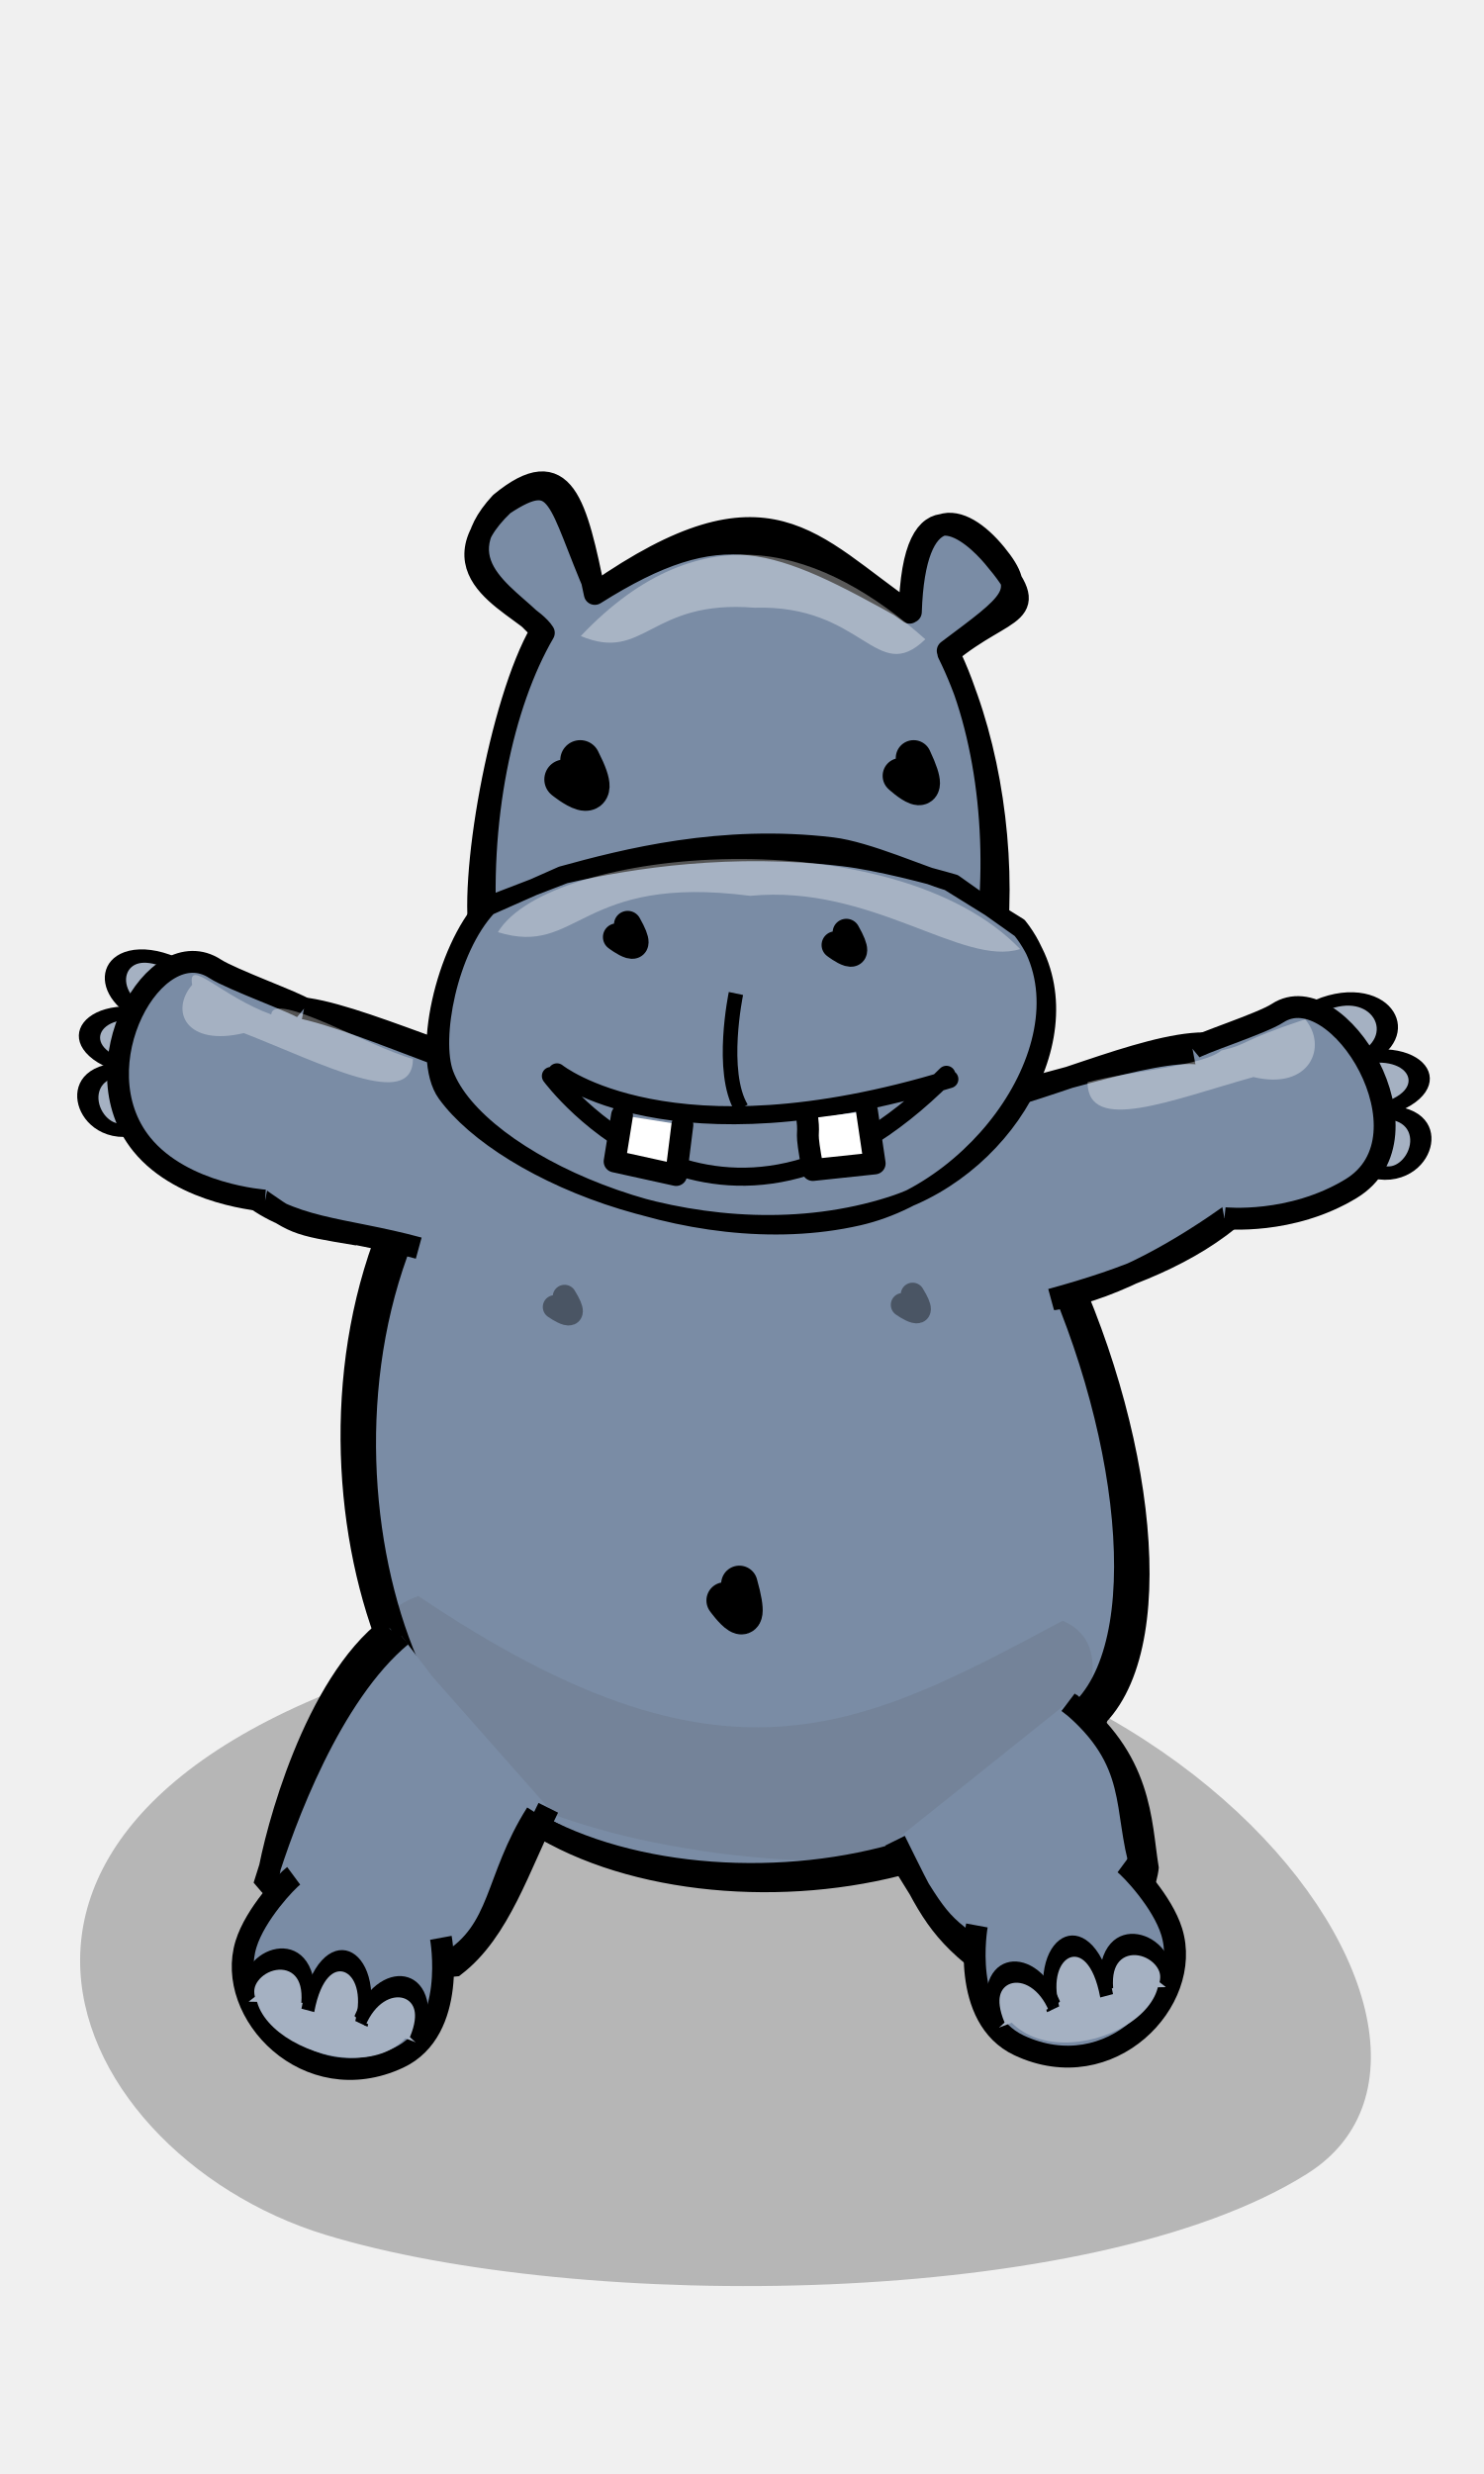
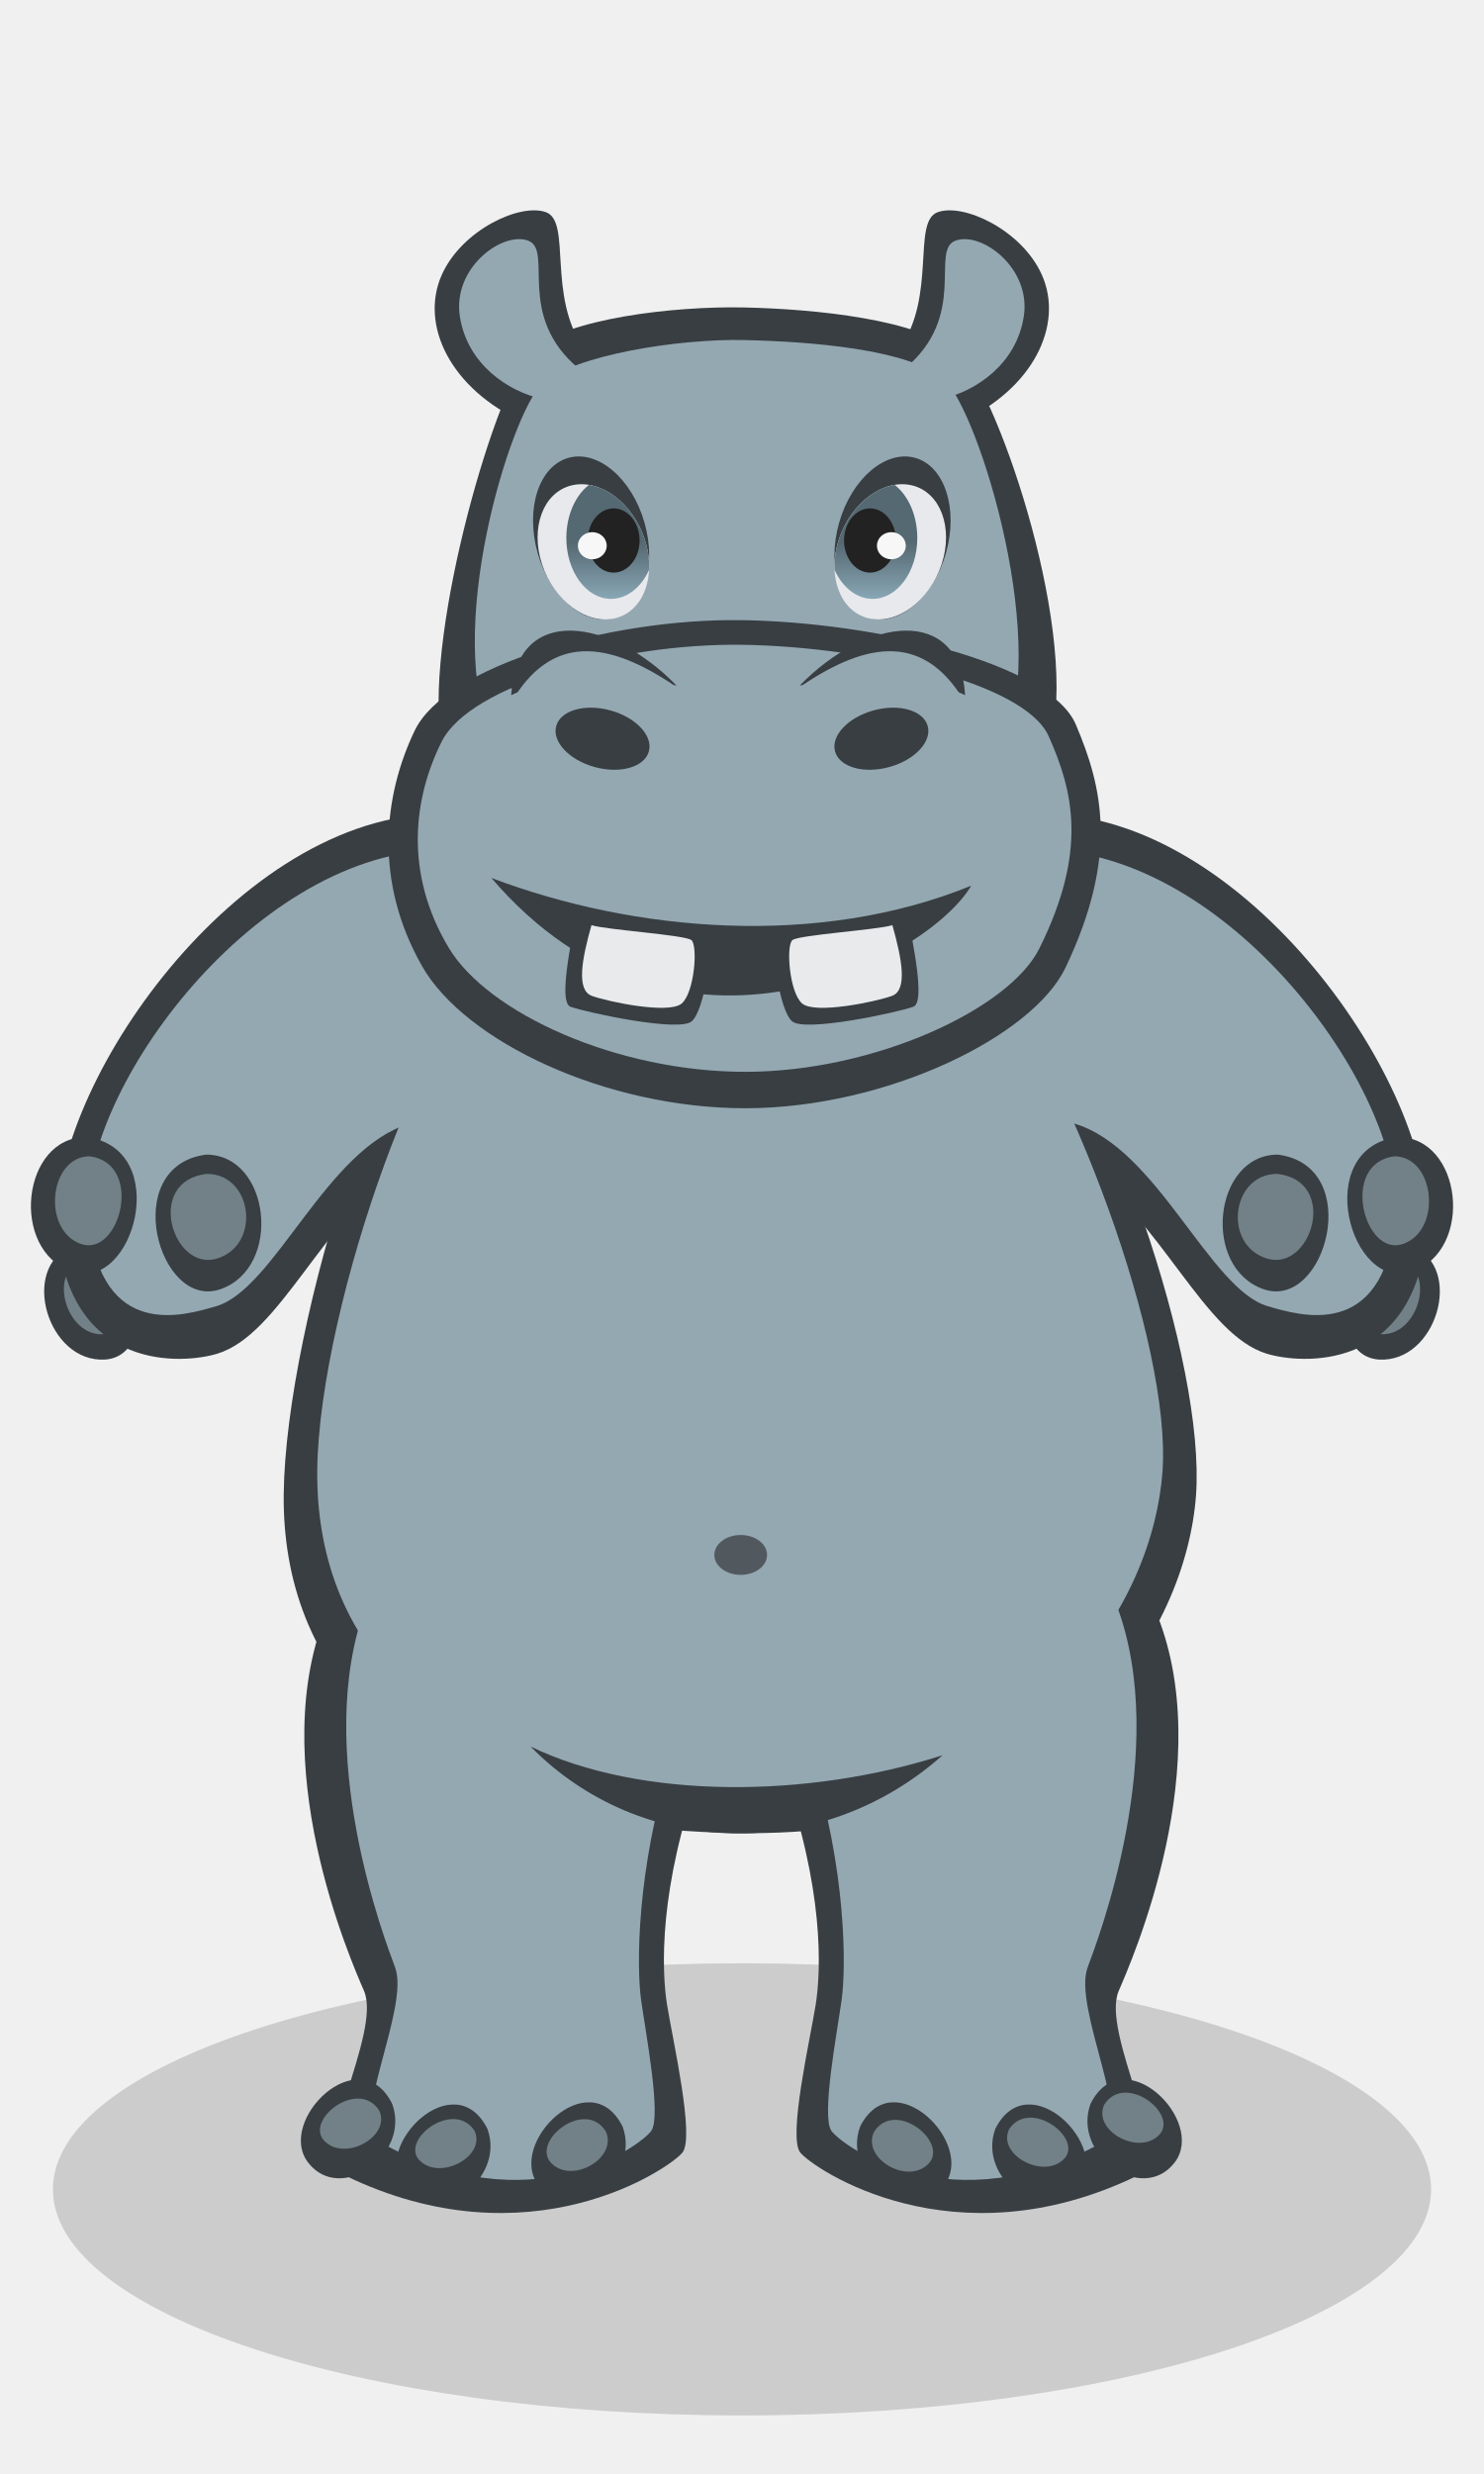
- <svg xmlns="http://www.w3.org/2000/svg" width="120" height="200" version="1.0">
-   <g>
-     <path style="fill:#a5b1c2;fill-opacity:1;fill-rule:evenodd;stroke:none;stroke-width:2.302;stroke-linecap:butt;stroke-linejoin:miter;stroke-miterlimit:4;stroke-dasharray:none;stroke-opacity:1" d="M364.041 527.862c-1.803 14.287-26.83 5.546-22.04-4.015" transform="matrix(0 -.58936 -.58936 0 422.45 295.389)" />
-     <g style="fill:#a5b1c2;fill-opacity:1">
-       <path style="fill:#a5b1c2;fill-opacity:1;fill-rule:evenodd;stroke:#000;stroke-width:4;stroke-linecap:butt;stroke-linejoin:miter;stroke-miterlimit:4;stroke-dasharray:none;stroke-opacity:1" d="M725.848 281.261c-.864-13-22.788-7.363-17.93.82" transform="matrix(-.02441 -.26534 -.4287 .05188 249.656 267.958)" />
-       <path style="fill:#a5b1c2;fill-opacity:1;fill-rule:evenodd;stroke:#000;stroke-width:4;stroke-linecap:butt;stroke-linejoin:miter;stroke-miterlimit:4;stroke-dasharray:none;stroke-opacity:1" d="M742.725 284.284c2.821-12.72-15.058-16.97-16.636-1.6" transform="matrix(-.02441 -.26534 -.4287 .05188 249.656 267.958)" />
-       <path style="fill:#a5b1c2;fill-opacity:1;fill-rule:evenodd;stroke:#000;stroke-width:4;stroke-linecap:butt;stroke-linejoin:miter;stroke-miterlimit:4;stroke-dasharray:none;stroke-opacity:1" d="M760.279 290.02c5.49-11.822-13.167-17.045-18.11-6.245" transform="matrix(-.02441 -.26534 -.4287 .05188 249.656 267.958)" />
-     </g>
-     <path style="opacity:1;fill:#000;fill-opacity:.243;fill-rule:evenodd;stroke:none;stroke-width:5;stroke-linecap:round;stroke-linejoin:round;stroke-miterlimit:4;stroke-opacity:1" d="M26.296 180.656c-21.886-6.693-35.766-36.64 14.42-48.136 50.155-11.489 83.397 31.592 65.006 43.194-17.44 11.002-58.91 11.215-79.426 4.942z" />
-     <g style="fill:#7a8ca5;fill-opacity:1;stroke:none;stroke-opacity:1">
-       <path style="fill:#7a8ca5;fill-opacity:1;fill-rule:evenodd;stroke-width:5;stroke-linecap:round;stroke-linejoin:round;stroke-miterlimit:4" d="M449.288 211.321c-22.056-15.372-36.044-84.16 14.532-110.565 50.545-26.388 84.045 72.566 65.51 99.215-17.575 25.271-59.366 25.76-80.042 11.35z" transform="matrix(.58936 0 0 .58936 -224.064 20.428)" />
-       <path d="M448.257 112.362c-7.092 7.188-11.78 15.603-14.656 24.469l91.03-3.219a104.587 104.587 0 0 0-4.905-9.437l-71.47-11.813zm-17.625 37.719c-1.532 12.141-.185 24.361 3.031 34.844l100.938-16.188c-.241-2.19-.663-4.429-1.063-6.687l-102.906-11.97zm6.812 44.562c3.43 7.26 7.741 13.08 12.47 16.375 18.192 12.68 52.71 13.812 72.718-3.312l-85.188-13.063z" style="fill:#7a8ca5;fill-opacity:1;fill-rule:evenodd;stroke-width:5;stroke-linecap:round;stroke-linejoin:round;stroke-miterlimit:4" transform="matrix(.58936 0 0 .58936 -224.064 20.428)" />
-       <path style="fill:#7a8ca5;fill-opacity:1;fill-rule:evenodd;stroke-width:5;stroke-linecap:round;stroke-linejoin:round;stroke-miterlimit:4" d="M450.288 212.321c-22.056-15.372-36.044-84.16 14.532-110.565 50.545-26.388 84.045 72.566 65.51 99.215-17.575 25.271-59.366 25.76-80.042 11.35z" transform="matrix(.58936 0 0 .58936 -224.064 20.428)" />
-     </g>
-     <path style="fill:#7a8ca5;fill-opacity:1;fill-rule:nonzero;stroke:#000;stroke-width:1.768;stroke-linecap:round;stroke-linejoin:round;stroke-miterlimit:4;stroke-opacity:1" d="M40.478 40.665c-4.885 5.27 1.37 7.815 3.263 10.365-3.318 5.695-5.915 20.404-4.825 25.075 2.664 11.42 16.712 22.45 30.932 17.24C80.56 89.423 83.13 65.702 76.635 52.61c5.193-3.9 6.493-4.63 3.891-7.814-2.8-3.427-6.57-4.406-6.872 4.675-10.913-6.123-15.257-7.94-25.557-1.457-1.499-7.173-2.431-11.624-7.619-7.35zm.227.13c-6.107 5.844 1.897 8.168 3.27 10.363-3.317 5.695-5.418 15.143-4.607 25.161.684 8.454 18.198 23.078 33.2 15.408 10.157-5.193 10.051-26.931 4.116-38.904 4.784-3.952 7.84-2.844 3.635-7.817-1.586-1.874-6.535-6.535-6.769 4.524-7.974-5.495-11.377-11.34-25.292-1.653-3.2-7.367-2.93-10.16-7.553-7.082z" />
-     <path style="fill:#000;fill-opacity:1;fill-rule:evenodd;stroke:#000;stroke-width:3.226;stroke-linecap:round;stroke-linejoin:round;stroke-miterlimit:4;stroke-opacity:1" d="M46.918 61.447c2.28 4.465-1.29 1.564-1.29 1.564" />
-     <path style="fill:#000;fill-opacity:1;fill-rule:evenodd;stroke:#000;stroke-width:2.889;stroke-linecap:round;stroke-linejoin:round;stroke-miterlimit:4;stroke-opacity:1" d="M73.877 61.278c2.026 4.299-1.06 1.443-1.06 1.443" />
-     <path style="fill:#000;fill-opacity:1;fill-rule:evenodd;stroke:#000;stroke-width:2.947;stroke-linecap:round;stroke-linejoin:round;stroke-miterlimit:4;stroke-opacity:1" d="M59.787 128.042c1.397 4.96-1.19 1.34-1.19 1.34" />
-     <g style="fill:#4c4c4d;fill-opacity:.135;stroke:none;stroke-opacity:1">
-       <path style="fill:#4c4c4d;fill-opacity:.135;fill-rule:evenodd;stroke-width:3;stroke-linecap:round;stroke-linejoin:round;stroke-miterlimit:4" d="M56.01 153.36C6.458 143.777-12.42 260.303 6.875 279.748c35.532-58.41 58.955-97.722 124.185 7.327 20.274-21.326-3.198-120.52-75.05-133.717z" transform="matrix(-.42104 -.00698 .02583 -.15467 81.598 174.34)" />
-     </g>
-     <path style="fill:#fff;fill-opacity:.073;fill-rule:evenodd;stroke:none;stroke-width:3;stroke-linecap:round;stroke-linejoin:round;stroke-miterlimit:4;stroke-opacity:1" d="M33.855 87.875c9.288 3.252 8.18 4.723 10.625-.58-5.257-5.523-16.933-3.59-20.333.22 1.02 3.634-2.365 2.98 9.708.36z" />
-     <path style="fill:none;fill-opacity:.75;fill-rule:evenodd;stroke:#000;stroke-width:3;stroke-linecap:round;stroke-linejoin:round;stroke-miterlimit:4;stroke-opacity:1" d="M43.912 150.095c-43.5 20.63-38.422 82.727-19.126 102.172 16.115 24.393 76.069 21.536 86.26-6.203 20.275-21.326-17.505-125.59-67.134-95.969z" transform="matrix(.58936 0 0 .58936 22.233 -6.963)" />
-     <path style="fill:none;fill-opacity:.75;fill-rule:evenodd;stroke:#000;stroke-width:3;stroke-linecap:round;stroke-linejoin:round;stroke-miterlimit:4;stroke-opacity:1" d="M45.78 151.095c-43.5 20.63-38.423 82.727-19.127 102.172 16.115 24.393 76.069 21.536 86.26-6.203 20.275-21.326-17.505-125.59-67.134-95.969z" transform="matrix(.58936 0 0 .58936 22.233 -6.963)" />
-     <path style="fill:#7a8ca5;fill-opacity:1;fill-rule:nonzero;stroke:#000;stroke-width:1.768;stroke-linecap:butt;stroke-linejoin:miter;stroke-miterlimit:4;stroke-opacity:1" d="M43.742 87.463c-6.213-1.16-16.85-6.477-20.558-5.968 0 0-8.044 3.08-2.992 14.846 3.739 2.65 3.463 2.595 8.737 3.47m14.277-12.225c-6.222-.961-16.312-6.445-21.404-6.462 0 0-5.224 6.578-2.203 14.949 3.792 3.381 8.106 3.147 14.26 4.827" />
-     <path style="fill:#7a8ca5;fill-opacity:1;fill-rule:nonzero;stroke:#000;stroke-width:1.768;stroke-linecap:butt;stroke-linejoin:miter;stroke-miterlimit:4;stroke-opacity:1" d="M86.368 137.612c6.023 4.573 5.843 9.698 6.444 13.391 0 0-.846 8.937-13.576 7.557-3.63-2.797-4.481-4.968-6.864-9.754m14.116-11.134c5.729 4.756 4.31 8.57 5.819 13.433 0 0-3.397 7.516-12.286 7.082-4.345-2.633-4.22-3.21-7.63-8.602" />
-     <path style="fill:#7a8ca5;fill-opacity:1;fill-rule:nonzero;stroke:#000;stroke-width:1.768;stroke-linecap:butt;stroke-linejoin:miter;stroke-miterlimit:4;stroke-opacity:1" d="M31.475 131.592c-6.023 4.573-9.194 16.475-9.795 20.168 0 0 2.365 8.522 15.095 7.143 3.63-2.797 5.179-7.975 7.561-12.76M32.455 132.24c-5.729 4.757-9.451 14.896-10.96 19.759 0 0 5.883 7.101 14.772 6.668 4.344-2.634 3.698-6.686 7.109-12.077" />
-     <g style="opacity:.61;fill:#fff;fill-opacity:1;stroke:none;stroke-opacity:1">
-       <path style="opacity:.568;fill:#fff;fill-opacity:1;fill-rule:evenodd;stroke-width:3;stroke-linecap:round;stroke-linejoin:round;stroke-miterlimit:4" d="M71.718 264.645c-23.915 3.21-29.943-49.089-38.86-18.442 25.867 56.538 54.181 82.1 75.996-1.362-15.165-16.487-13.713 24.187-37.136 19.804z" transform="matrix(-.36618 -.0057 .02246 -.12626 81.326 82.952)" />
-     </g>
-     <path style="fill:#7a8ca5;fill-opacity:1;fill-rule:nonzero;stroke:#000;stroke-width:1.768;stroke-linecap:butt;stroke-linejoin:miter;stroke-miterlimit:4;stroke-opacity:1" d="M76.948 89.491c6.212-1.16 16.298-4.819 20.005-4.31 0 0 7.768 1.146 2.716 12.913-3.738 2.649-9.24 6.075-14.515 6.95m-7.67-15.43c6.221-.96 14.833-5.26 19.925-5.277 0 0 5.736 5.255 2.715 13.626-3.792 3.382-8.973 5.414-15.127 7.094" />
-     <path style="fill:#7a8ca5;fill-opacity:1;fill-rule:nonzero;stroke:#000;stroke-width:1.359;stroke-linecap:round;stroke-linejoin:round;stroke-miterlimit:4;stroke-opacity:1" d="M39.494 73.334c-3.225 3.46-4.552 10.646-3.493 13.485 2.59 6.942 19.601 14.739 33.424 11.573 10.412-2.385 19.277-15.568 12.964-23.525l-5.705-3.541c-2.071-.603-6.559-2.62-9.372-2.957-8.995-1.076-16.792.933-21.888 2.339l-5.93 2.626zm-.292-.1c-3.225 3.46-5.314 12.21-3.167 15.185 4.689 6.498 21.45 13.65 36.034 8.988 9.874-3.156 16.232-14.955 10.463-22.232l-5.379-3.813c-2.07-.603-6.124-1.668-8.937-2.005-8.995-1.076-17.009.117-22.54 1.387l-6.474 2.49z" />
-     <path d="M44.546 86.985s13.569 18.385 31.984-.096M45.04 86.69s9.152 7.422 31.728.548" style="fill:none;fill-opacity:.743;fill-rule:evenodd;stroke:#000;stroke-width:1.459;stroke-linecap:round;stroke-linejoin:round;stroke-miterlimit:4;stroke-opacity:1" />
-     <path style="fill:#000;fill-opacity:1;fill-rule:evenodd;stroke:#000;stroke-width:2.219;stroke-linecap:round;stroke-linejoin:round;stroke-miterlimit:4;stroke-opacity:1" d="M50.756 74.744c1.707 3.01-.893 1.01-.893 1.01" />
-     <path style="fill:#000;fill-opacity:1;fill-rule:evenodd;stroke:#000;stroke-width:2.219;stroke-linecap:round;stroke-linejoin:round;stroke-miterlimit:4;stroke-opacity:1" d="M68.437 75.385c1.706 3.01-.893 1.01-.893 1.01" />
-     <g style="opacity:.597;fill:#fff;fill-opacity:1;stroke:none;stroke-opacity:1">
-       <path style="opacity:.559;fill:#fff;fill-opacity:1;fill-rule:evenodd;stroke-width:3;stroke-linecap:round;stroke-linejoin:round;stroke-miterlimit:4" d="M69.537 263.525c-26.214 8.784-49.593-43.482-61.527-31.297 32.966 82.584 107.59 61.09 115.654 5.599-18.86-15.225-15.498 38.147-54.127 25.698z" transform="matrix(-.36618 -.0057 .02246 -.12626 80.206 106.089)" />
-     </g>
-     <path style="fill:#7a8ca5;fill-opacity:1;fill-rule:evenodd;stroke:#000;stroke-width:1.768;stroke-linecap:butt;stroke-linejoin:miter;stroke-miterlimit:4;stroke-dasharray:none;stroke-opacity:1" d="M99.01 98.477s5.371.571 10.24-2.387c6.955-4.224-1.07-17.368-5.94-14.187-1.303.85-6.34 2.444-6.88 2.89" />
-     <path style="fill:#a5b1c2;fill-opacity:1;fill-rule:evenodd;stroke:none;stroke-width:2.302;stroke-linecap:butt;stroke-linejoin:miter;stroke-miterlimit:4;stroke-dasharray:none;stroke-opacity:1" d="M364.041 527.862c-1.803 14.287-26.83 5.546-22.04-4.015" transform="matrix(0 -.58936 .58936 0 -300.456 291.924)" />
-     <g style="fill:#a5b1c2;fill-opacity:1">
-       <path style="fill:#a5b1c2;fill-opacity:1;fill-rule:evenodd;stroke:#000;stroke-width:4;stroke-linecap:butt;stroke-linejoin:miter;stroke-miterlimit:4;stroke-dasharray:none;stroke-opacity:1" d="M725.848 281.261c-.864-13-22.788-7.363-17.93.82" transform="matrix(.02441 -.26534 .4287 .05188 -127.661 264.492)" />
-       <path style="fill:#a5b1c2;fill-opacity:1;fill-rule:evenodd;stroke:#000;stroke-width:4;stroke-linecap:butt;stroke-linejoin:miter;stroke-miterlimit:4;stroke-dasharray:none;stroke-opacity:1" d="M742.725 284.284c2.821-12.72-15.058-16.97-16.636-1.6" transform="matrix(.02441 -.26534 .4287 .05188 -127.661 264.492)" />
-       <path style="fill:#a5b1c2;fill-opacity:1;fill-rule:evenodd;stroke:#000;stroke-width:4;stroke-linecap:butt;stroke-linejoin:miter;stroke-miterlimit:4;stroke-dasharray:none;stroke-opacity:1" d="M759.642 286.764c5.49-11.823-12.53-13.79-17.474-2.989" transform="matrix(.02441 -.26534 .4287 .05188 -127.661 264.492)" />
-     </g>
-     <path style="fill:#7a8ca5;fill-opacity:1;fill-rule:evenodd;stroke:#000;stroke-width:1.768;stroke-linecap:butt;stroke-linejoin:miter;stroke-miterlimit:4;stroke-dasharray:none;stroke-opacity:1" d="M21.434 97.056s-6.643-.434-9.972-4.547c-5.12-6.324 1.07-17.368 5.94-14.187 1.303.85 6.642 2.774 7.181 3.22" />
-     <path style="fill:#7a8ca5;fill-opacity:1;fill-rule:evenodd;stroke:#000;stroke-width:1.768;stroke-linecap:butt;stroke-linejoin:miter;stroke-miterlimit:4;stroke-dasharray:none;stroke-opacity:1" d="M78.993 155.656s-1.372 7.466 3.425 9.7c7.376 3.436 14.046-3.642 12.327-9.2-.75-2.425-3.288-5.096-3.85-5.511" />
-     <path style="fill:#7a8ca5;fill-opacity:1;fill-rule:evenodd;stroke:#000;stroke-width:1.768;stroke-linecap:butt;stroke-linejoin:miter;stroke-miterlimit:4;stroke-dasharray:none;stroke-opacity:1" d="M35.65 156.654s1.37 7.465-3.426 9.7c-7.376 3.435-14.046-3.642-12.327-9.2.75-2.425 3.288-5.097 3.85-5.512" />
-     <path style="opacity:.326;fill:#fff;fill-opacity:1;fill-rule:evenodd;stroke:none;stroke-width:3;stroke-linecap:round;stroke-linejoin:round;stroke-miterlimit:4;stroke-opacity:1" d="M19.718 83.513c-4.6 1.103-6.03-1.723-4.178-3.9-.4-2.274 2.374.953 6.394 2.397.168-1.953 8.003 2.665 11.46 3.594-.042 4.22-7.33.39-13.676-2.09z" />
-     <path style="opacity:.347;fill:#fff;fill-opacity:1;fill-rule:evenodd;stroke:none;stroke-width:3;stroke-linecap:round;stroke-linejoin:round;stroke-miterlimit:4;stroke-opacity:1" d="M101.357 87.07c4.6 1.103 6.03-2.493 4.178-4.671-5.504 1.833-4.427 1.98-6.78 2.526-1.45 1.255-7.36 1.639-10.818 2.567.043 4.22 6.817 1.417 13.42-.422z" />
-     <path style="fill:#fff;fill-opacity:1;fill-rule:evenodd;stroke:#000;stroke-width:1.768;stroke-linecap:round;stroke-linejoin:round;stroke-miterlimit:4;stroke-dasharray:none;stroke-opacity:1" d="m50.299 90.162-.6 3.734 4.975 1.094.506-4.056" />
-     <path style="fill:#fff;fill-opacity:1;fill-rule:evenodd;stroke:#000;stroke-width:1.768;stroke-linecap:round;stroke-linejoin:round;stroke-miterlimit:4;stroke-dasharray:none;stroke-opacity:1" d="m70.103 89.816.625 4.238-5 .53c-.678-3.597-.248-2.467-.445-4.143" />
-     <path style="fill:none;fill-opacity:.75;fill-rule:evenodd;stroke:#000;stroke-width:1.179;stroke-linecap:butt;stroke-linejoin:miter;stroke-miterlimit:4;stroke-dasharray:none;stroke-opacity:1" d="M59.51 80.314s-1.327 6.335.442 9.282" />
-     <path style="opacity:.398;fill:#000;fill-opacity:1;fill-rule:evenodd;stroke:#000;stroke-width:1.915;stroke-linecap:round;stroke-linejoin:round;stroke-miterlimit:4;stroke-opacity:1" d="M73.795 104.65c1.535 2.491-.804.835-.804.835" />
-     <path style="opacity:.398;fill:#000;fill-opacity:1;fill-rule:evenodd;stroke:#000;stroke-width:1.915;stroke-linecap:round;stroke-linejoin:round;stroke-miterlimit:4;stroke-opacity:1" d="M45.653 104.821c1.536 2.492-.804.836-.804.836" />
-     <g>
-       <path style="fill:#a5b1c2;fill-opacity:1;fill-rule:evenodd;stroke:none;stroke-width:2.302;stroke-linecap:butt;stroke-linejoin:miter;stroke-miterlimit:4;stroke-dasharray:none;stroke-opacity:1" d="M364.041 527.862c-1.803 14.287-26.83 5.546-22.04-4.015" transform="matrix(.58936 0 0 .58936 -180.533 -149.184)" />
-       <g style="fill:#a5b1c2;fill-opacity:1">
-         <path style="fill:#a5b1c2;fill-opacity:1;fill-rule:evenodd;stroke:#000;stroke-width:4;stroke-linecap:butt;stroke-linejoin:miter;stroke-miterlimit:4;stroke-dasharray:none;stroke-opacity:1" d="M725.848 281.261c-.864-13-22.788-7.363-17.93.82" transform="matrix(.26534 .02441 -.05188 .4287 -153.102 23.61)" />
-         <path style="fill:#a5b1c2;fill-opacity:1;fill-rule:evenodd;stroke:#000;stroke-width:4;stroke-linecap:butt;stroke-linejoin:miter;stroke-miterlimit:4;stroke-dasharray:none;stroke-opacity:1" d="M742.725 284.284c2.821-12.72-15.058-16.97-16.636-1.6" transform="matrix(.26534 .02441 -.05188 .4287 -153.102 23.61)" />
-         <path style="fill:#a5b1c2;fill-opacity:1;fill-rule:evenodd;stroke:#000;stroke-width:4;stroke-linecap:butt;stroke-linejoin:miter;stroke-miterlimit:4;stroke-dasharray:none;stroke-opacity:1" d="M759.642 286.764c5.49-11.823-12.53-13.79-17.474-2.989" transform="matrix(.26534 .02441 -.05188 .4287 -153.102 23.61)" />
-       </g>
-     </g>
-     <g>
-       <path style="fill:#a5b1c2;fill-opacity:1;fill-rule:evenodd;stroke:none;stroke-width:2.302;stroke-linecap:butt;stroke-linejoin:miter;stroke-miterlimit:4;stroke-dasharray:none;stroke-opacity:1" d="M364.041 527.862c-3.11 14.07-26.83 5.546-22.04-4.015" transform="matrix(-.58936 0 0 .58936 294.91 -150.365)" />
-       <g style="fill:#a5b1c2;fill-opacity:1">
-         <path style="fill:#a5b1c2;fill-opacity:1;fill-rule:evenodd;stroke:#000;stroke-width:4;stroke-linecap:butt;stroke-linejoin:miter;stroke-miterlimit:4;stroke-dasharray:none;stroke-opacity:1" d="M725.848 281.261c-.864-13-22.788-7.363-17.93.82" transform="matrix(-.26534 .02441 .05188 .4287 267.48 22.43)" />
-         <path style="fill:#a5b1c2;fill-opacity:1;fill-rule:evenodd;stroke:#000;stroke-width:4;stroke-linecap:butt;stroke-linejoin:miter;stroke-miterlimit:4;stroke-dasharray:none;stroke-opacity:1" d="M742.725 284.284c2.821-12.72-15.058-16.97-16.636-1.6" transform="matrix(-.26534 .02441 .05188 .4287 267.48 22.43)" />
-         <path style="fill:#a5b1c2;fill-opacity:1;fill-rule:evenodd;stroke:#000;stroke-width:4;stroke-linecap:butt;stroke-linejoin:miter;stroke-miterlimit:4;stroke-dasharray:none;stroke-opacity:1" d="M759.642 286.764c5.49-11.823-12.53-13.79-17.474-2.989" transform="matrix(-.26534 .02441 .05188 .4287 267.48 22.43)" />
-       </g>
-     </g>
+ <svg xmlns="http://www.w3.org/2000/svg" xmlns:xlink="http://www.w3.org/1999/xlink" width="120" height="200" viewBox="0 0 120 200" version="1.1" id="svg8">
+   <defs id="defs2">
+     <linearGradient id="linearGradient1038">
+       <stop style="stop-color:#556972;stop-opacity:1" offset="0" id="stop1034" />
+       <stop style="stop-color:#8eadbc;stop-opacity:1" offset="1" id="stop1036" />
+     </linearGradient>
+     <linearGradient xlink:href="#linearGradient1038" id="linearGradient1040" x1="49.65" y1="42.116" x2="49.65" y2="47.26" gradientUnits="userSpaceOnUse" gradientTransform="translate(2.31 3.235) scale(.96603)" />
+     <linearGradient xlink:href="#linearGradient1038" id="linearGradient1085" gradientUnits="userSpaceOnUse" x1="49.65" y1="42.116" x2="49.65" y2="47.26" gradientTransform="matrix(-.96603 0 0 .96603 117.66 3.235)" />
+   </defs>
+   <g id="layer1" style="display:inline">
+     <ellipse style="display:inline;opacity:.999;fill:#000;fill-opacity:.149;stroke:none;stroke-width:1;stroke-miterlimit:4;stroke-dasharray:none;stroke-opacity:.996" id="path1535" cx="60" cy="176.99" rx="55.722" ry="18.276" />
+     <path style="font-variation-settings:normal;vector-effect:none;fill:#383e42;fill-opacity:1;stroke:none;stroke-width:1.5;stroke-linecap:butt;stroke-linejoin:miter;stroke-miterlimit:4;stroke-dasharray:none;stroke-dashoffset:0;stroke-opacity:1;stop-color:#000" d="M5.785 100.758c-4.189 1.734-1.95 9.413 2.696 9.15 4.648-.263 3.285-10.779-2.696-9.15z" id="path1300-5-9-2" />
+     <path style="font-variation-settings:normal;vector-effect:none;fill:#728087;fill-opacity:1;stroke:none;stroke-width:1.5;stroke-linecap:butt;stroke-linejoin:miter;stroke-miterlimit:4;stroke-dasharray:none;stroke-dashoffset:0;stroke-opacity:1;stop-color:#000" d="M6.54 101.914c-2.637 1.091-1.163 6.082 1.775 5.947 2.938-.136 1.996-6.957-1.775-5.947z" id="path1300-2-8" />
+     <path style="fill:#383e42;fill-opacity:1;stroke:none;stroke-width:1px;stroke-linecap:butt;stroke-linejoin:miter;stroke-opacity:1" d="M34.807 65.82c-16.238.684-31.28 22.813-30.143 34.05 1.12 11.059 10.145 10.407 12.904 9.565 5.083-1.55 8.416-10.707 15.375-15.686 6.145-4.396 9.337-29.107 1.864-27.93z" id="path1278-3" />
+     <path style="fill:#383e42;fill-opacity:1;stroke:none;stroke-width:1px;stroke-linecap:butt;stroke-linejoin:miter;stroke-opacity:1" d="M56.702 143.032c-3.469 9.627-3.204 16.274-2.763 19.035.44 2.761 2.261 10.683 1.246 11.947-1.014 1.264-12.363 9.094-27.288 1.855-3.058-1.483 3.023-11.478 1.534-14.933-.974-2.26-8.22-18.572-2.88-30.935 5.342-12.363 29.766 10.657 30.151 13.031z" id="path1230-0" />
+     <use x="0" y="0" xlink:href="#path1300-5-9-2" id="use1435" transform="matrix(-1 0 0 1 120 0)" width="100%" height="100%" style="stroke-width:1.035" />
+     <use x="0" y="0" xlink:href="#path1300-2-8" id="use1437" transform="matrix(-1 0 0 1 120 0)" width="100%" height="100%" style="stroke-width:1.035" />
+     <use x="0" y="0" xlink:href="#path1278-3" id="use1439" transform="matrix(-1 0 0 1 120 0)" width="100%" height="100%" style="stroke-width:1.035" />
+     <use x="0" y="0" xlink:href="#path1230-0" id="use1451" transform="matrix(-1 0 0 1 119.897 0)" width="100%" height="100%" style="stroke-width:1.035" />
+     <path style="fill:#383e42;fill-opacity:1;stroke:none;stroke-width:1px;stroke-linecap:butt;stroke-linejoin:miter;stroke-opacity:1" d="M81.43 76.9c8.29 10.368 16.055 33.262 15.283 43.97-.772 10.708-10.216 27.875-37.428 27.312-27.212-.564-36.51-13.526-36.343-27.421.167-13.896 8.91-41.725 15.67-44.04 6.76-2.315 39.96-1.41 42.819.178z" id="path1208-2" />
+     <path style="fill:#94a8b2;fill-opacity:1;stroke:none;stroke-width:1px;stroke-linecap:butt;stroke-linejoin:miter;stroke-opacity:1" d="M35.137 68.714c-15.065.603-29.02 20.098-27.964 29.998 1.039 9.741 7.75 7.624 10.309 6.883 4.716-1.366 8.95-12.81 15.65-14.764 6.702-1.954 8.937-23.155 2.005-22.117z" id="path1278" />
+     <use x="0" y="0" xlink:href="#path1278" id="use1441" transform="matrix(-1 0 0 1 120 0)" width="100%" height="100%" style="stroke-width:1.035" />
+     <use x="0" y="0" xlink:href="#path1230" id="use1453" transform="matrix(-1 0 0 1 119.897 0)" width="100%" height="100%" style="stroke-width:1.035" />
+     <path style="fill:#94a8b2;fill-opacity:1;stroke:none;stroke-width:1px;stroke-linecap:butt;stroke-linejoin:miter;stroke-opacity:1" d="M78.985 76.85c7.68 9.923 15.734 31.83 15.02 42.077-.716 10.247-9.466 26.675-34.678 26.136-25.213-.54-33.827-12.943-33.673-26.24.155-13.297 9.26-39.078 15.522-41.294 6.263-2.215 35.16-2.197 37.809-.678z" id="path1208" />
+     <path style="fill:#383e42;fill-opacity:1;stroke:none;stroke-width:1px;stroke-linecap:butt;stroke-linejoin:miter;stroke-opacity:1" d="M47.242 28.2c-3.03-4.26-1.003-10.271-3.085-11.042-2.082-.771-6.797 1.423-8.424 5.04-1.832 4.071.715 9.29 6.652 11.956 2.438 1.094 4.857-5.954 4.857-5.954z" id="path931-7" />
+     <use x="0" y="0" xlink:href="#path1300-5" id="use1443" transform="matrix(-1 0 0 1 120 0)" width="100%" height="100%" style="stroke-width:1.035" />
+     <path style="fill:#383e42;fill-opacity:1;stroke:none;stroke-width:1px;stroke-linecap:butt;stroke-linejoin:miter;stroke-opacity:1" d="M60.172 24.856c5.77.126 14.078.957 17.155 3.592 3.077 2.635 9.74 21.69 7.742 31.076-1.997 9.387-48.162 8.907-49.428.048-1.265-8.859 4.626-28.775 7.377-31.282 2.75-2.507 11.383-3.56 17.154-3.434z" id="path883-3" />
+     <path style="fill:#383e42;fill-opacity:1;stroke:none;stroke-width:1px;stroke-linecap:butt;stroke-linejoin:miter;stroke-opacity:1" d="M72.73 28.2c3.03-4.26 1.002-10.271 3.084-11.042 2.082-.771 6.797 1.423 8.424 5.04 1.832 4.071-.715 9.29-6.652 11.956C75.15 35.248 72.73 28.2 72.73 28.2z" id="path931-7-5" />
+     <use x="0" y="0" xlink:href="#path1300" id="use1445" transform="matrix(-1 0 0 1 120 0)" width="100%" height="100%" style="stroke-width:1.035" />
+     <path style="fill:#94a8b2;fill-opacity:1;stroke:none;stroke-width:1px;stroke-linecap:butt;stroke-linejoin:miter;stroke-opacity:1" d="M60.191 27.49c5.226.12 13.386.711 16.173 3.22 2.787 2.508 8.832 22.07 4.474 29.963-4.359 7.893-36.74 7.935-40.931-.712-4.191-8.647 1.396-26.492 3.887-28.879 2.491-2.386 11.172-3.713 16.397-3.592z" id="path883" />
+     <use x="0" y="0" xlink:href="#path1300-5-9" id="use1447" transform="matrix(-1 0 0 1 120 0)" width="100%" height="100%" style="stroke-width:1.035" />
+     <path style="fill:#383e42;fill-opacity:1;stroke:none;stroke-width:1px;stroke-linecap:butt;stroke-linejoin:miter;stroke-opacity:1" d="M59.945 50.133c10.674.145 24.917 3.41 27.056 8.453 2.14 5.044 3.475 10.552-.83 19.618-2.656 5.59-14.493 11.362-25.832 11.387-11.34.025-22.746-5.411-26.2-11.472-3.933-6.901-3.114-13.821-.605-19.058 2.51-5.236 15.737-9.074 26.41-8.928z" id="path907-6" />
+     <use x="0" y="0" xlink:href="#path1300-2" id="use1449" transform="matrix(-1 0 0 1 120 0)" width="100%" height="100%" style="stroke-width:1.035" />
+     <path style="fill:#94a8b2;fill-opacity:1;stroke:none;stroke-width:1px;stroke-linecap:butt;stroke-linejoin:miter;stroke-opacity:1" d="M59.967 52.125c9.797.127 22.87 2.983 24.834 7.396 1.964 4.413 3.19 9.232-.762 17.163-2.437 4.892-13.303 9.941-23.71 9.963C49.92 86.67 39.45 81.913 36.28 76.61c-3.61-6.038-2.859-12.092-.556-16.673 2.303-4.582 14.445-7.94 24.242-7.812z" id="path907" />
+     <path style="fill:#94a8b2;fill-opacity:1;stroke:none;stroke-width:1px;stroke-linecap:butt;stroke-linejoin:miter;stroke-opacity:1" d="M46.84 29.828c-5.211-4.301-2.05-9.603-4.132-10.374-2.082-.77-6.123 2.19-5.526 6.11.597 3.92 3.955 6.072 6.56 6.663 2.607.59 3.099-2.399 3.099-2.399z" id="path931" />
+     <path style="fill:#94a8b2;fill-opacity:1;stroke:none;stroke-width:1px;stroke-linecap:butt;stroke-linejoin:miter;stroke-opacity:1" d="M73.13 29.828c5.213-4.301 2.05-9.603 4.133-10.374 2.082-.77 6.123 2.19 5.526 6.11-.597 3.92-3.954 6.072-6.56 6.663-2.607.59-3.099-2.399-3.099-2.399z" id="path931-3" />
+     <ellipse style="fill:#383e42;fill-opacity:1;stroke:none;stroke-width:1.5" id="path977" cx="34.058" cy="54.917" rx="4.49" ry="6.729" transform="rotate(-15.898)" />
+     <ellipse style="fill:#e8e9ed;fill-opacity:1;stroke:none;stroke-width:1.502" id="path977-9" cx="31.693" cy="54.944" rx="4.272" ry="5.654" transform="matrix(.97105 -.23887 .31318 .9497 0 0)" />
+     <path id="path1011" style="fill:url(#linearGradient1040);fill-opacity:1;stroke:none;stroke-width:1.5" d="M47.63 39.195a3.613 4.93 0 0 0-1.835 4.29 3.613 4.93 0 0 0 3.613 4.93 3.613 4.93 0 0 0 3.077-2.345 5.676 4.243 66.045 0 0-.354-2.48 5.676 4.243 66.045 0 0-4.5-4.395z" />
+     <ellipse style="fill:#222;fill-opacity:1;stroke:none;stroke-width:1.5" id="path1042" cx="49.618" cy="43.693" rx="2.1" ry="2.596" />
+     <ellipse style="fill:#f7f7f7;fill-opacity:1;stroke:none;stroke-width:1.5" id="path1044" cx="47.894" cy="44.117" rx="1.167" ry="1.097" />
+     <ellipse style="fill:#383e42;fill-opacity:1;stroke:none;stroke-width:1.5" id="path977-0" cx="-81.324" cy="22.055" rx="4.49" ry="6.729" transform="scale(-1 1) rotate(-15.898)" />
+     <ellipse style="fill:#e8e9ed;fill-opacity:1;stroke:none;stroke-width:1.502" id="path977-9-9" cx="-82.584" cy="26.2" rx="4.272" ry="5.654" transform="matrix(-.97105 -.23887 -.31318 .9497 0 0)" />
+     <path id="path1011-3" style="fill:url(#linearGradient1085);fill-opacity:1;stroke:none;stroke-width:1.5" d="M72.34 39.195a3.613 4.93 0 0 1 1.835 4.29 3.613 4.93 0 0 1-3.613 4.93 3.613 4.93 0 0 1-3.077-2.345 4.243 5.676 23.955 0 1 .355-2.48 4.243 5.676 23.955 0 1 4.5-4.395z" />
+     <ellipse style="fill:#222;fill-opacity:1;stroke:none;stroke-width:1.5" id="path1042-6" cx="-70.352" cy="43.693" rx="2.1" ry="2.596" transform="scale(-1 1)" />
+     <ellipse style="fill:#f7f7f7;fill-opacity:1;stroke:none;stroke-width:1.5" id="path1044-0" cx="-72.077" cy="44.117" rx="1.167" ry="1.097" transform="scale(-1 1)" />
+     <path style="fill:#383e42;fill-opacity:1;stroke:none;stroke-width:1px;stroke-linecap:butt;stroke-linejoin:miter;stroke-opacity:1" d="M54.698 55.412c-5.329-5.487-12.938-6.593-13.363.787 3.804-1.917 13.363-.787 13.363-.787z" id="path1114-2" />
+     <ellipse style="fill:#383e42;fill-opacity:1;stroke:none;stroke-width:1.5" id="path1092" cx="62.718" cy="44.797" rx="3.884" ry="2.376" transform="rotate(15.253)" />
+     <ellipse style="fill:#383e42;fill-opacity:1;stroke:none;stroke-width:1.5" id="path1092-6" cx="-53.049" cy="76.366" rx="3.884" ry="2.376" transform="scale(-1 1) rotate(15.253)" />
+     <path style="fill:#94a8b2;fill-opacity:1;stroke:none;stroke-width:1px;stroke-linecap:butt;stroke-linejoin:miter;stroke-opacity:1" d="M55.067 55.789c-5.338-3.748-10.13-4.861-13.55.697 3.577-.857 13.55-.697 13.55-.697z" id="path1114" />
+     <path style="fill:#383e42;fill-opacity:1;stroke:none;stroke-width:1px;stroke-linecap:butt;stroke-linejoin:miter;stroke-opacity:1" d="M64.677 55.412c5.329-5.487 12.938-6.593 13.363.787-3.804-1.917-13.363-.787-13.363-.787z" id="path1114-2-6" />
+     <path style="fill:#94a8b2;fill-opacity:1;stroke:none;stroke-width:1px;stroke-linecap:butt;stroke-linejoin:miter;stroke-opacity:1" d="M64.308 55.789c5.338-3.748 10.13-4.861 13.55.697-3.577-.857-13.55-.697-13.55-.697z" id="path1114-1" />
+     <path style="fill:#383e42;fill-opacity:1;stroke:none;stroke-width:1px;stroke-linecap:butt;stroke-linejoin:miter;stroke-opacity:1" d="M39.731 70.973c11.582 4.379 26.444 5.67 38.804.627-3.388 5.81-23.703 16.98-38.804-.627z" id="path1160" />
+     <path style="fill:#383e42;fill-opacity:1;stroke:none;stroke-width:1px;stroke-linecap:butt;stroke-linejoin:miter;stroke-opacity:1" d="M46.342 74.524c.7-1.708-1.499 6.392-.214 6.86 1.285.467 8.757 2.074 9.8 1.185 1.044-.89 1.715-5.87 1.203-6.32-5.21-1.632-11.253.57-10.789-1.725z" id="path1162-8" />
+     <path style="fill:#e8eaec;fill-opacity:1;stroke:none;stroke-width:1px;stroke-linecap:butt;stroke-linejoin:miter;stroke-opacity:1" d="M47.828 74.79c-.775 2.743-1.249 5.253.036 5.72 1.285.468 6.215 1.505 7.258.615 1.043-.89 1.321-4.711.783-5.13-.537-.418-6.92-.828-8.077-1.205z" id="path1162" />
+     <path style="fill:#383e42;fill-opacity:1;stroke:none;stroke-width:1px;stroke-linecap:butt;stroke-linejoin:miter;stroke-opacity:1" d="M73.645 74.524c-.7-1.708 1.5 6.392.214 6.86-1.284.467-8.756 2.074-9.8 1.185-1.043-.89-1.715-5.87-1.202-6.32 5.21-1.632 11.253.57 10.788-1.725z" id="path1162-8-7" />
+     <path style="fill:#e8eaec;fill-opacity:1;stroke:none;stroke-width:1px;stroke-linecap:butt;stroke-linejoin:miter;stroke-opacity:1" d="M72.16 74.79c.775 2.743 1.248 5.253-.036 5.72-1.285.468-6.215 1.505-7.258.615-1.044-.89-1.322-4.711-.784-5.13.538-.418 6.92-.828 8.078-1.205z" id="path1162-9" />
+     <path style="fill:#94a8b2;fill-opacity:1;stroke:none;stroke-width:1px;stroke-linecap:butt;stroke-linejoin:miter;stroke-opacity:1" d="M54.286 142.119c-2.841 9.098-2.81 16.926-2.448 19.536.36 2.61 1.662 9.406.83 10.6-.83 1.195-9.751 7.74-21.977.899-2.505-1.402 2.476-10.848 1.256-14.114-.798-2.137-6.733-17.553-2.358-29.238 4.375-11.685 24.381 10.072 24.697 12.317z" id="path1230" />
+     <path style="font-variation-settings:normal;vector-effect:none;fill:#383e42;fill-opacity:1;stroke:none;stroke-width:1.5;stroke-linecap:butt;stroke-linejoin:miter;stroke-miterlimit:4;stroke-dasharray:none;stroke-dashoffset:0;stroke-opacity:1;stop-color:#000" d="M16.665 93.34c5.199-.007 6.21 9.11 1.173 10.876-5.037 1.767-8.223-9.967-1.173-10.875z" id="path1300-5" />
+     <path style="font-variation-settings:normal;opacity:1;vector-effect:none;fill:#728087;fill-opacity:1;stroke:none;stroke-width:1.5;stroke-linecap:butt;stroke-linejoin:miter;stroke-miterlimit:4;stroke-dasharray:none;stroke-dashoffset:0;stroke-opacity:1;stop-color:#000;stop-opacity:1" d="M16.72 94.897c3.71-.005 4.432 5.732.837 6.844-3.596 1.112-5.87-6.272-.838-6.844z" id="path1300" />
+     <path style="font-variation-settings:normal;vector-effect:none;fill:#383e42;fill-opacity:1;stroke:none;stroke-width:1.5;stroke-linecap:butt;stroke-linejoin:miter;stroke-miterlimit:4;stroke-dasharray:none;stroke-dashoffset:0;stroke-opacity:1;stop-color:#000" d="M6.969 91.92c-5.2-.008-6.21 9.108-1.174 10.876 5.037 1.767 8.223-9.968 1.174-10.876z" id="path1300-5-9" />
+     <path style="font-variation-settings:normal;vector-effect:none;fill:#728087;fill-opacity:1;stroke:none;stroke-width:1.5;stroke-linecap:butt;stroke-linejoin:miter;stroke-miterlimit:4;stroke-dasharray:none;stroke-dashoffset:0;stroke-opacity:1;stop-color:#000" d="M7.259 93.476c-3.273-.005-3.91 5.928-.739 7.078 3.17 1.15 5.176-6.486.739-7.078z" id="path1300-2" />
+     <path style="font-variation-settings:normal;vector-effect:none;fill:#383e42;fill-opacity:1;stroke:none;stroke-width:1.5;stroke-linecap:butt;stroke-linejoin:miter;stroke-miterlimit:4;stroke-dasharray:none;stroke-dashoffset:0;stroke-opacity:1;stop-color:#000" d="M50.346 171.917c1.515 4.128-4.17 8.137-6.79 4.758-2.622-3.38 4.148-10.039 6.79-4.758z" id="path1300-5-9-9" />
+     <path style="font-variation-settings:normal;vector-effect:none;fill:#728087;fill-opacity:1;stroke:none;stroke-width:1.5;stroke-linecap:butt;stroke-linejoin:miter;stroke-miterlimit:4;stroke-dasharray:none;stroke-dashoffset:0;stroke-opacity:1;stop-color:#000" d="M48.996 172.32c.954 2.145-2.752 4.286-4.427 2.54-1.675-1.746 2.751-5.28 4.427-2.54z" id="path1300-2-7" />
+     <path style="font-variation-settings:normal;vector-effect:none;fill:#383e42;fill-opacity:1;stroke:none;stroke-width:1.5;stroke-linecap:butt;stroke-linejoin:miter;stroke-miterlimit:4;stroke-dasharray:none;stroke-dashoffset:0;stroke-opacity:1;stop-color:#000" d="M39.412 172.094c1.514 4.127-4.17 8.137-6.791 4.757-2.621-3.38 4.149-10.038 6.79-4.757z" id="path1300-5-9-9-3" />
+     <path style="font-variation-settings:normal;vector-effect:none;fill:#728087;fill-opacity:1;stroke:none;stroke-width:1.5;stroke-linecap:butt;stroke-linejoin:miter;stroke-miterlimit:4;stroke-dasharray:none;stroke-dashoffset:0;stroke-opacity:1;stop-color:#000" d="M38.373 172.26c.954 2.033-2.752 4.061-4.427 2.407-1.675-1.654 2.751-5.003 4.427-2.407z" id="path1300-2-7-6" />
+     <path style="font-variation-settings:normal;vector-effect:none;fill:#383e42;fill-opacity:1;stroke:none;stroke-width:1.5;stroke-linecap:butt;stroke-linejoin:miter;stroke-miterlimit:4;stroke-dasharray:none;stroke-dashoffset:0;stroke-opacity:1;stop-color:#000" d="M31.712 170.072c1.515 4.128-4.17 8.137-6.791 4.757-2.621-3.38 4.149-10.038 6.791-4.757z" id="path1300-5-9-9-1" />
+     <path style="font-variation-settings:normal;vector-effect:none;fill:#728087;fill-opacity:1;stroke:none;stroke-width:1.5;stroke-linecap:butt;stroke-linejoin:miter;stroke-miterlimit:4;stroke-dasharray:none;stroke-dashoffset:0;stroke-opacity:1;stop-color:#000" d="M30.669 170.625c.954 2.078-2.753 4.152-4.428 2.46-1.674-1.69 2.752-5.114 4.428-2.46z" id="path1300-2-7-2" />
+     <use x="0" y="0" xlink:href="#path1300-5-9-9" id="use1455" transform="matrix(-1 0 0 1 119.897 0)" width="100%" height="100%" style="stroke-width:1.035" />
+     <use x="0" y="0" xlink:href="#path1300-2-7" id="use1457" transform="matrix(-1 0 0 1 119.652 .055)" width="100%" height="100%" style="stroke-width:1.035" />
+     <use x="0" y="0" xlink:href="#path1300-5-9-9-3" id="use1459" transform="matrix(-1 0 0 1 119.897 0)" width="100%" height="100%" style="stroke-width:1.035" />
+     <use x="0" y="0" xlink:href="#path1300-2-7-6" id="use1461" transform="matrix(-1 0 0 1 119.963 -.115)" width="100%" height="100%" style="stroke-width:1.035" />
+     <use x="0" y="0" xlink:href="#path1300-5-9-9-1" id="use1463" transform="matrix(-1 0 0 1 119.897 0)" width="100%" height="100%" style="stroke-width:1.035" />
+     <use x="0" y="0" xlink:href="#path1300-2-7-2" id="use1465" transform="matrix(-1 0 0 1 119.958 -.48)" width="100%" height="100%" style="stroke-width:1.035" />
+     <path style="fill:#383e42;fill-opacity:1;stroke:none;stroke-width:1px;stroke-linecap:butt;stroke-linejoin:miter;stroke-opacity:1" d="M42.907 141.193c8.931 9.093 23.561 9.393 33.317.698-10.88 3.497-24.395 3.608-33.317-.698z" id="path1467" />
+     <ellipse style="font-variation-settings:normal;opacity:1;vector-effect:none;fill:#51595f;fill-opacity:1;stroke:none;stroke-width:1.5;stroke-linecap:butt;stroke-linejoin:miter;stroke-miterlimit:4;stroke-dasharray:none;stroke-dashoffset:0;stroke-opacity:1;stop-color:#000;stop-opacity:1" id="path1469" cx="59.895" cy="125.702" rx="2.133" ry="1.613" />
  </g>
</svg>
